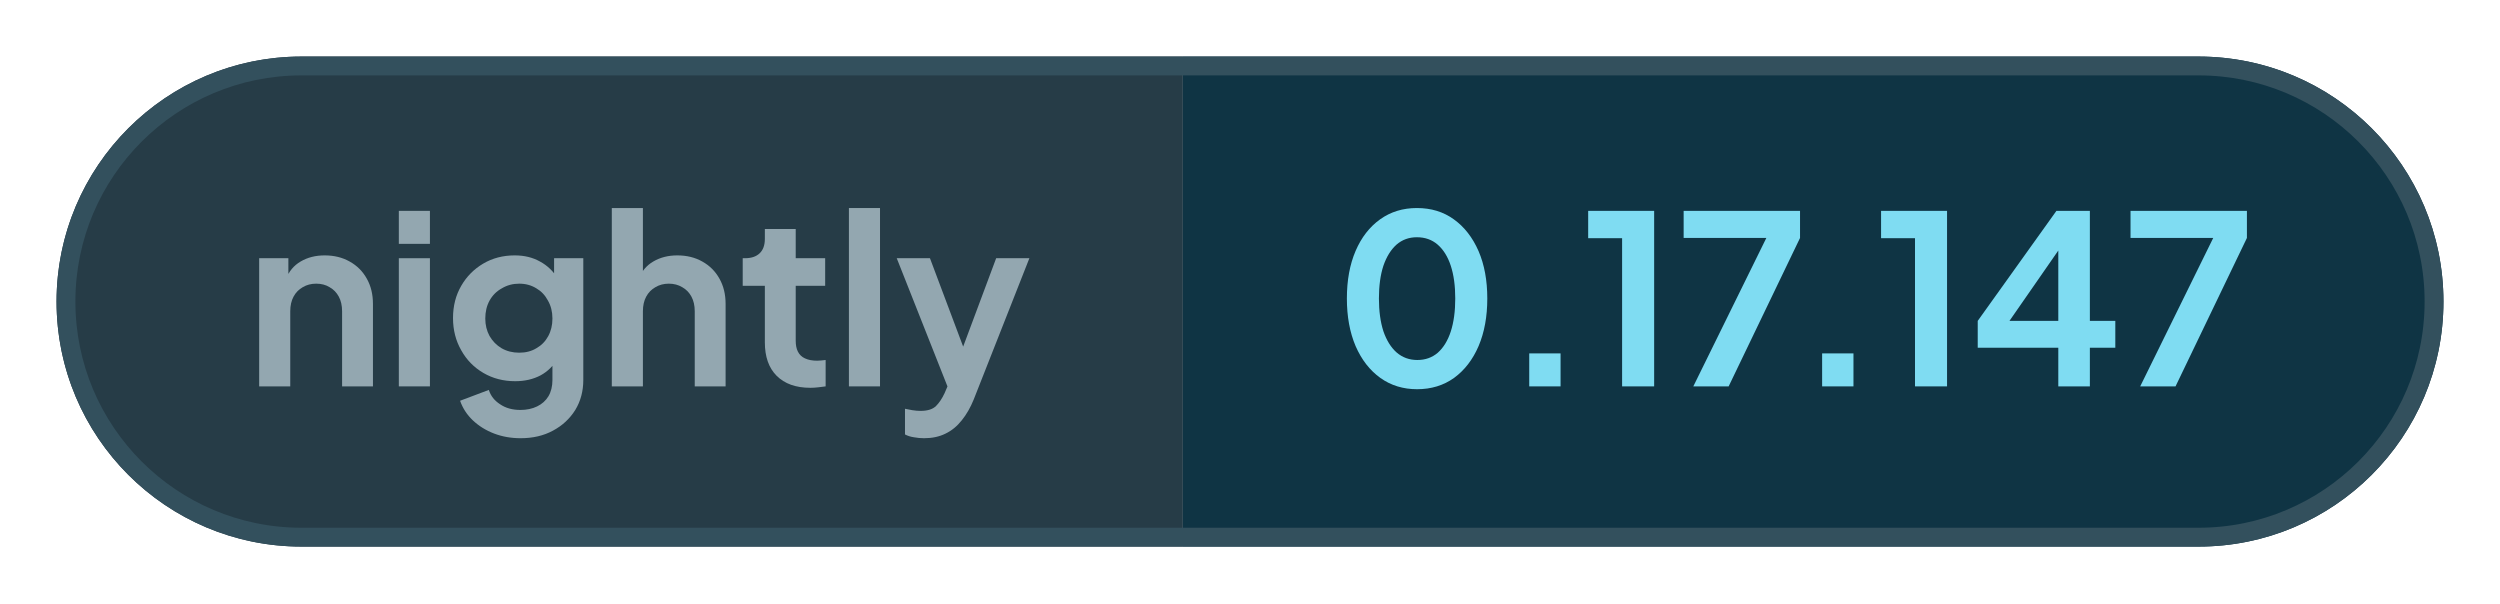
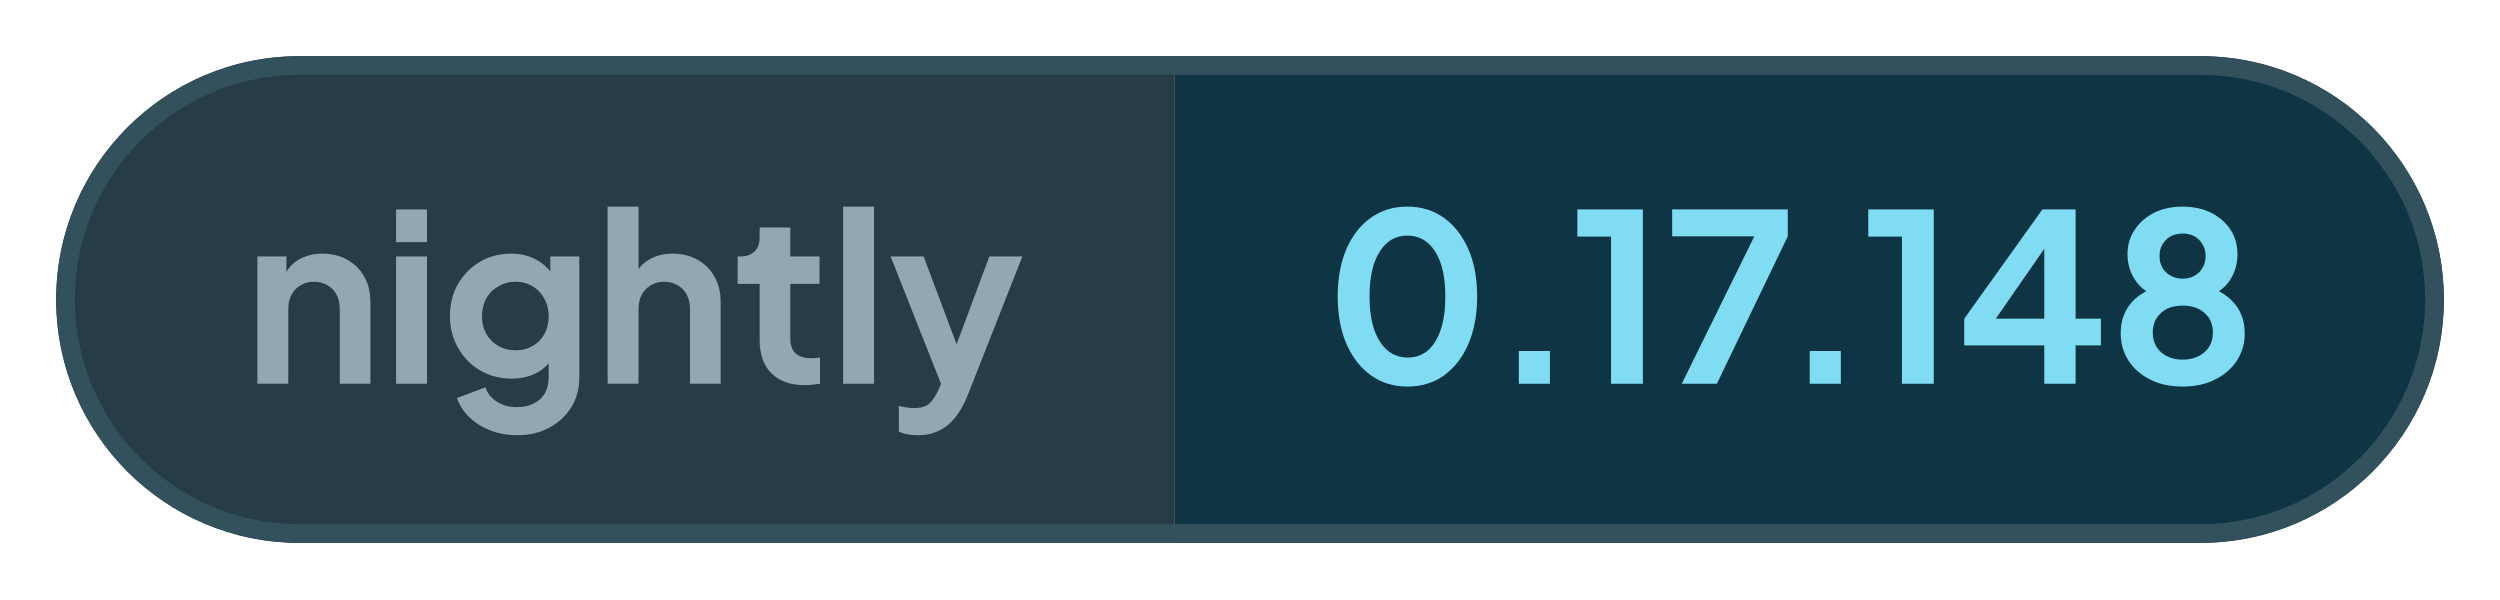
- <svg xmlns="http://www.w3.org/2000/svg" width="132.64" height="32" viewBox="0 0 132.64 32" role="img" aria-label="nightly: 0.17.147">
+ <svg xmlns="http://www.w3.org/2000/svg" width="133.55" height="32" viewBox="0 0 133.55 32" role="img" aria-label="nightly: 0.17.148">
  <defs>
    <clipPath id="pill">
-       <rect x="3" y="3" width="126.64" height="26" rx="13" />
+       <rect x="3" y="3" width="127.55" height="26" rx="13" />
    </clipPath>
  </defs>
  <g clip-path="url(#pill)">
    <rect x="3" y="3" width="59.76" height="26" fill="#263c47" />
-     <rect x="62.76" y="3" width="66.88" height="26" fill="#0f3444" />
+     <rect x="62.76" y="3" width="67.79" height="26" fill="#0f3444" />
  </g>
-   <rect x="3.5" y="3.5" width="125.64" height="25" rx="12.5" fill="none" stroke="#33505d" />
+   <rect x="3.5" y="3.5" width="126.55" height="25" rx="12.5" fill="none" stroke="#33505d" />
  <g fill="#93a7b0">
    <path transform="translate(13 20.5) scale(0.0125)" d="M60 0V-544H184V-436L174 -456Q193 -505 236 -530Q280 -556 338 -556Q398 -556 444 -530Q491 -504 517 -457Q543 -411 543 -350V0H412V-319Q412 -355 398 -381Q384 -407 359 -421Q335 -436 302 -436Q270 -436 245 -421Q220 -407 206 -381Q192 -355 192 -319V0Z" />
    <path transform="translate(20.41 20.5) scale(0.0125)" d="M60 0V-544H192V0ZM60 -605V-745H192V-605Z" />
    <path transform="translate(23.56 20.5) scale(0.0125)" d="M325 220Q264 220 212 200Q160 180 122 144Q85 109 68 61L190 15Q202 53 238 76Q273 100 324 100Q364 100 395 85Q426 70 443 42Q460 13 460 -27V-150L484 -121Q456 -72 410 -47Q363 -22 302 -22Q227 -22 167 -57Q107 -92 73 -153Q38 -214 38 -290Q38 -367 73 -427Q107 -486 166 -521Q225 -556 300 -556Q361 -556 407 -530Q454 -505 484 -456L467 -424V-544H591V-27Q591 44 557 100Q522 156 462 188Q403 220 325 220ZM319 -143Q361 -143 392 -162Q424 -180 442 -213Q460 -246 460 -288Q460 -331 441 -364Q423 -398 392 -416Q360 -436 319 -436Q278 -436 245 -416Q212 -398 193 -364Q175 -331 175 -288Q175 -247 193 -214Q212 -181 244 -162Q277 -143 319 -143Z" />
    <path transform="translate(31.71 20.5) scale(0.0125)" d="M60 0V-757H192V-436L174 -456Q193 -505 236 -530Q280 -556 338 -556Q398 -556 444 -530Q491 -504 517 -457Q543 -411 543 -350V0H412V-319Q412 -355 398 -381Q384 -407 359 -421Q334 -436 302 -436Q270 -436 245 -421Q220 -407 206 -381Q192 -355 192 -319V0Z" />
    <path transform="translate(39.13 20.5) scale(0.0125)" d="M309 6Q217 6 166 -45Q116 -95 116 -187V-427H22V-544H32Q72 -544 94 -565Q116 -586 116 -626V-668H247V-544H372V-427H247V-194Q247 -166 256 -148Q266 -128 286 -119Q307 -109 338 -109Q346 -109 355 -110Q365 -111 374 -112V0Q360 2 342 4Q324 6 309 6Z" />
    <path transform="translate(44.29 20.5) scale(0.0125)" d="M60 0V-757H192V0Z" />
    <path transform="translate(47.44 20.5) scale(0.0125)" d="M127 220Q105 220 84 216Q63 213 46 204V95Q59 98 77 101Q96 104 112 104Q157 104 178 83Q198 63 214 29L250 -55L248 55L11 -544H152L318 -102H268L433 -544H574L338 55Q317 107 287 144Q257 182 217 201Q178 220 127 220Z" />
  </g>
  <g fill="#7fdcf2">
    <path transform="translate(70.76 20.5) scale(0.0125)" d="M354 12Q265 12 198 -36Q131 -84 93 -171Q56 -258 56 -373Q56 -489 93 -575Q130 -661 197 -709Q264 -757 353 -757Q444 -757 510 -709Q577 -661 615 -574Q652 -488 652 -373Q652 -258 615 -171Q578 -85 511 -36Q444 12 354 12ZM355 -112Q406 -112 442 -143Q478 -175 497 -233Q516 -292 516 -373Q516 -454 497 -512Q478 -570 441 -602Q405 -633 353 -633Q303 -633 267 -602Q231 -570 211 -512Q192 -454 192 -373Q192 -293 211 -234Q231 -176 267 -144Q304 -112 355 -112Z" />
    <path transform="translate(79.61 20.5) scale(0.0125)" d="M122 0V-140H255V0Z" />
    <path transform="translate(83.9 20.5) scale(0.0125)" d="M173 0V-629H29V-745H309V0Z" />
    <path transform="translate(88.94 20.5) scale(0.0125)" d="M72 0 382 -630H31V-745H525V-630L222 0Z" />
    <path transform="translate(95.15 20.5) scale(0.0125)" d="M122 0V-140H255V0Z" />
    <path transform="translate(99.44 20.5) scale(0.0125)" d="M173 0V-629H29V-745H309V0Z" />
    <path transform="translate(104.48 20.5) scale(0.0125)" d="M378 0V-164H36V-278L370 -745H512V-278H620V-164H512V0ZM136 -228 112 -278H378V-638L413 -627Z" />
-     <path transform="translate(112.65 20.5) scale(0.0125)" d="M72 0 382 -630H31V-745H525V-630L222 0Z" />
+     <path transform="translate(112.65 20.5) scale(0.0125)" d="M316 12Q234 12 175 -19Q116 -49 83 -101Q51 -153 51 -215Q51 -288 90 -338Q129 -389 203 -413L195 -380Q142 -397 111 -446Q80 -495 80 -554Q80 -612 111 -658Q141 -704 194 -731Q247 -757 316 -757Q384 -757 437 -731Q489 -705 520 -659Q550 -613 550 -554Q550 -494 520 -446Q489 -397 436 -379L429 -414Q502 -388 542 -337Q581 -287 581 -214Q581 -152 549 -101Q516 -49 456 -19Q396 12 316 12ZM316 -103Q354 -103 384 -118Q412 -132 429 -158Q445 -184 445 -219Q445 -254 429 -280Q412 -305 384 -320Q354 -334 316 -334Q277 -334 248 -320Q220 -305 204 -280Q188 -254 188 -219Q188 -184 204 -158Q220 -132 248 -118Q277 -103 316 -103ZM316 -449Q345 -449 367 -462Q389 -474 401 -496Q414 -518 414 -546Q414 -574 401 -595Q389 -617 367 -630Q345 -642 316 -642Q287 -642 264 -630Q242 -617 229 -595Q217 -574 217 -546Q217 -518 229 -496Q242 -474 264 -462Q287 -449 316 -449Z" />
  </g>
</svg>
